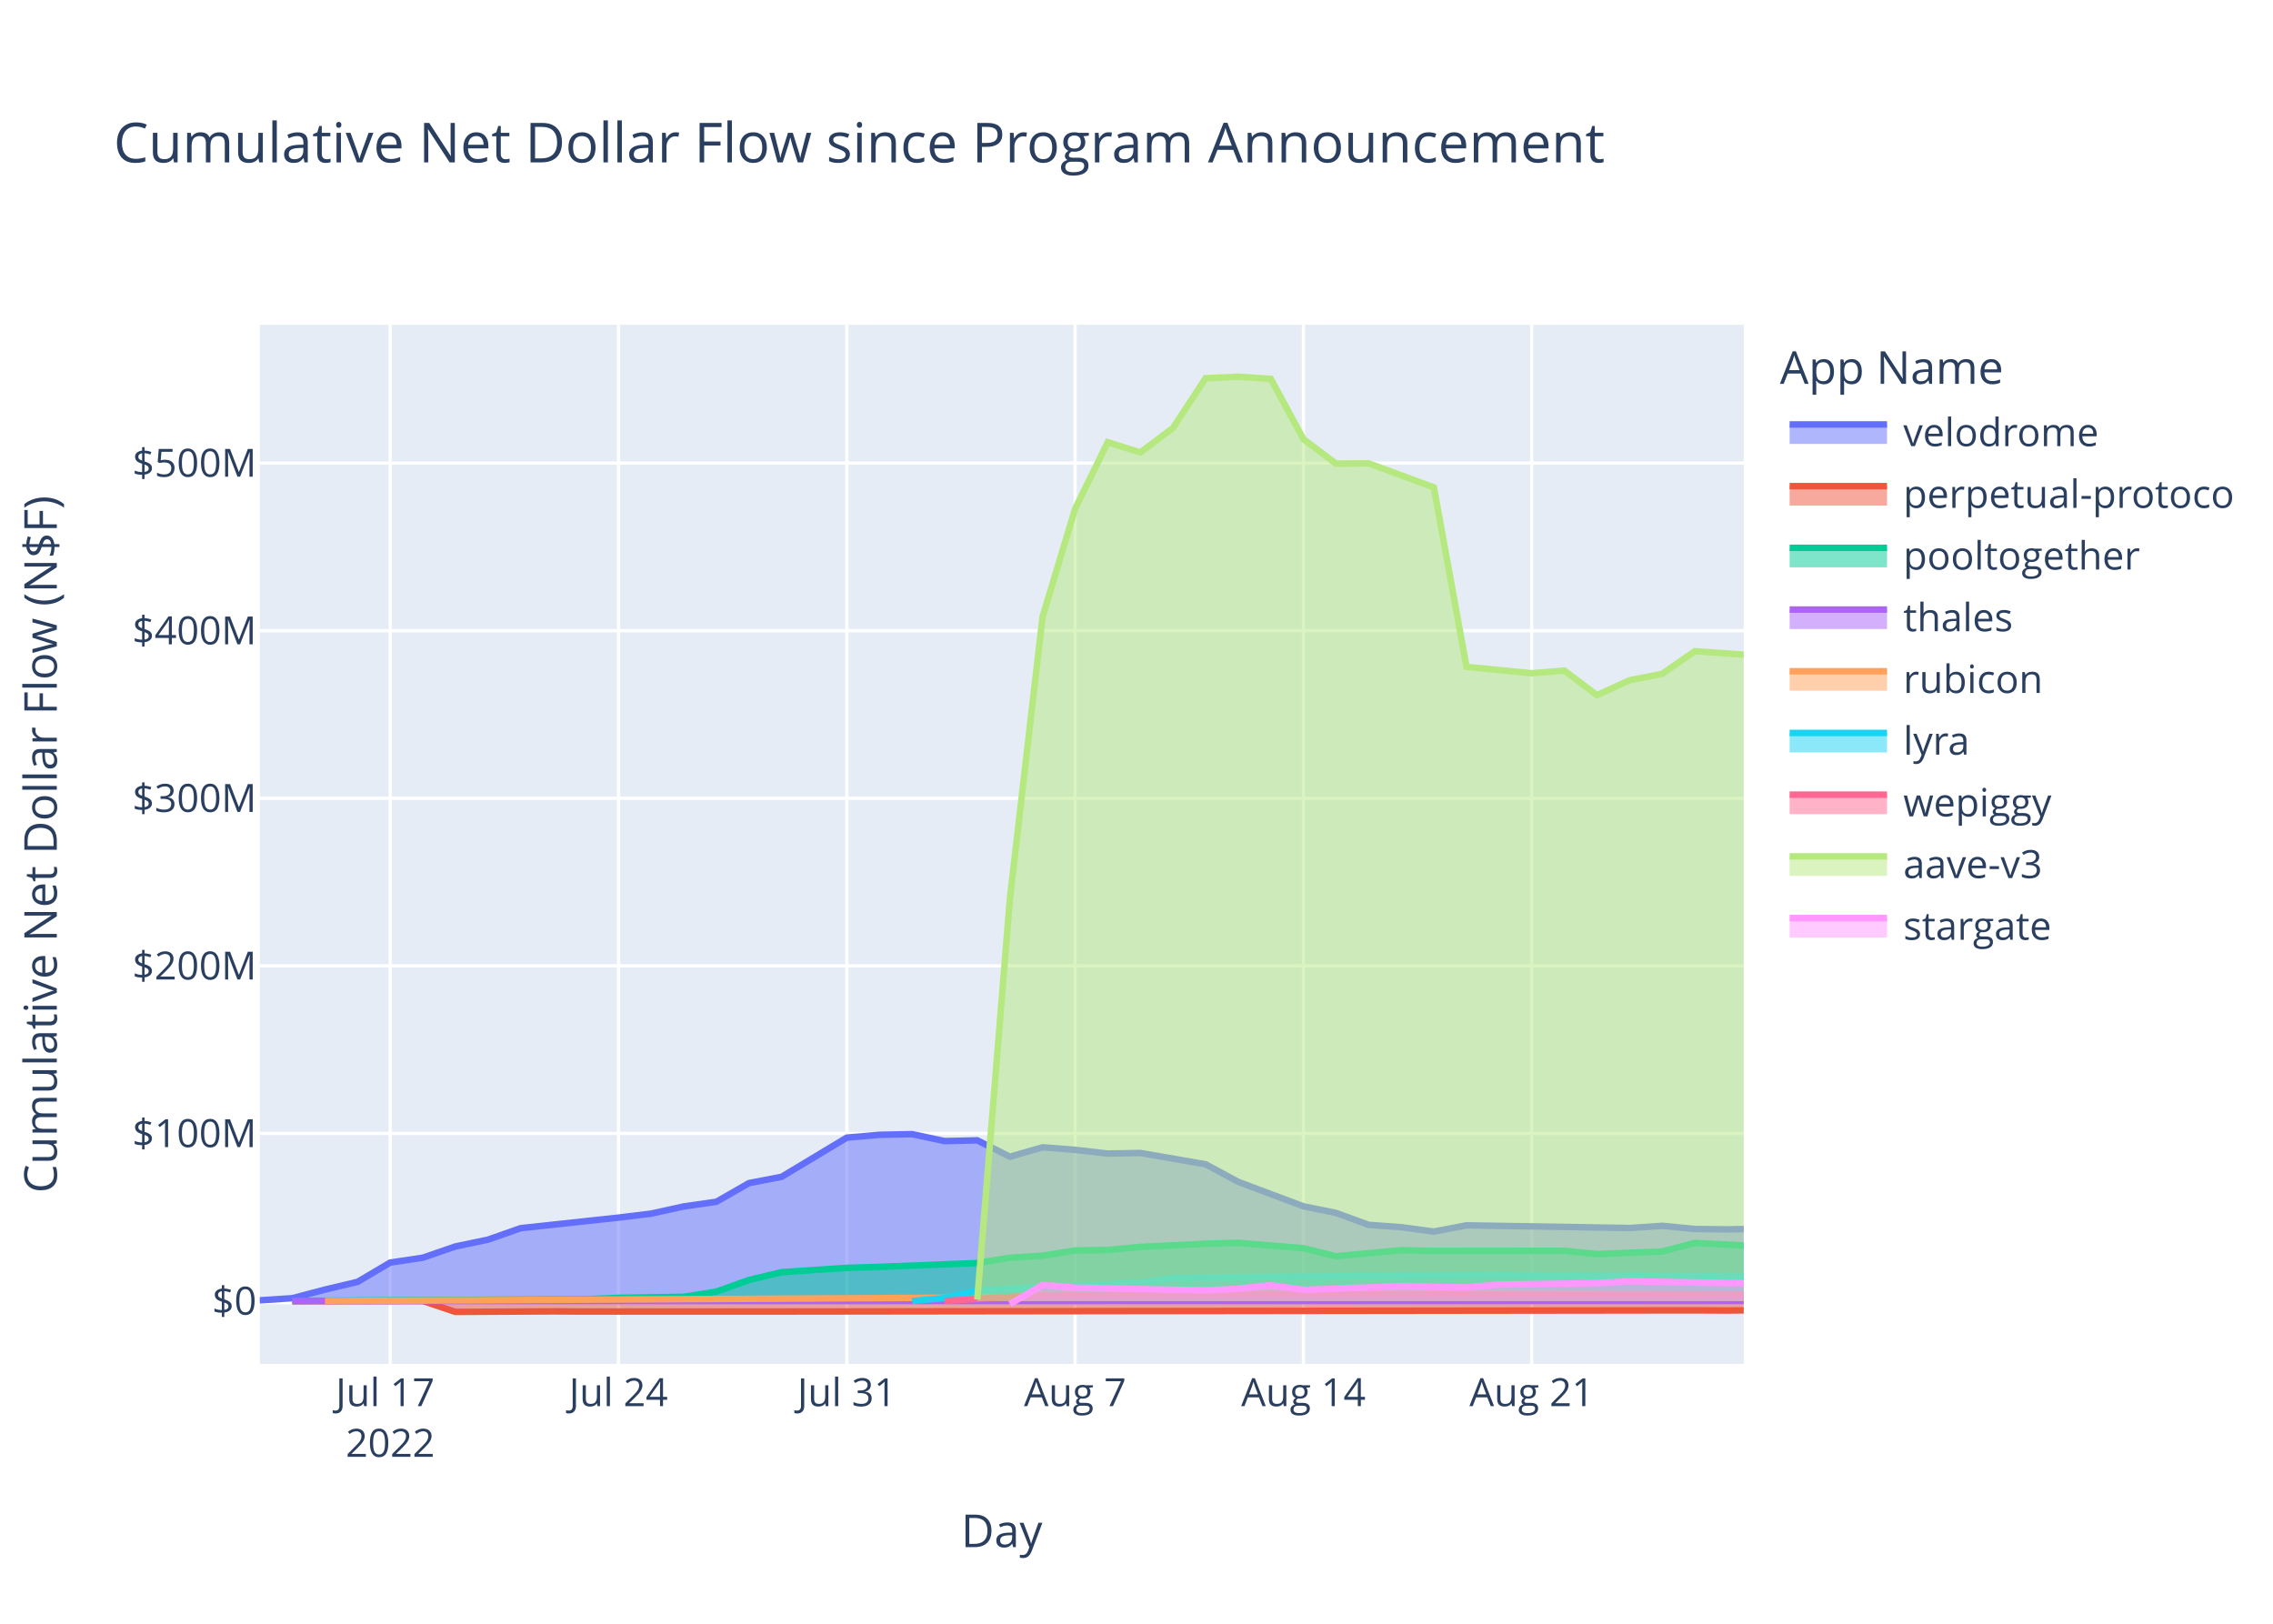
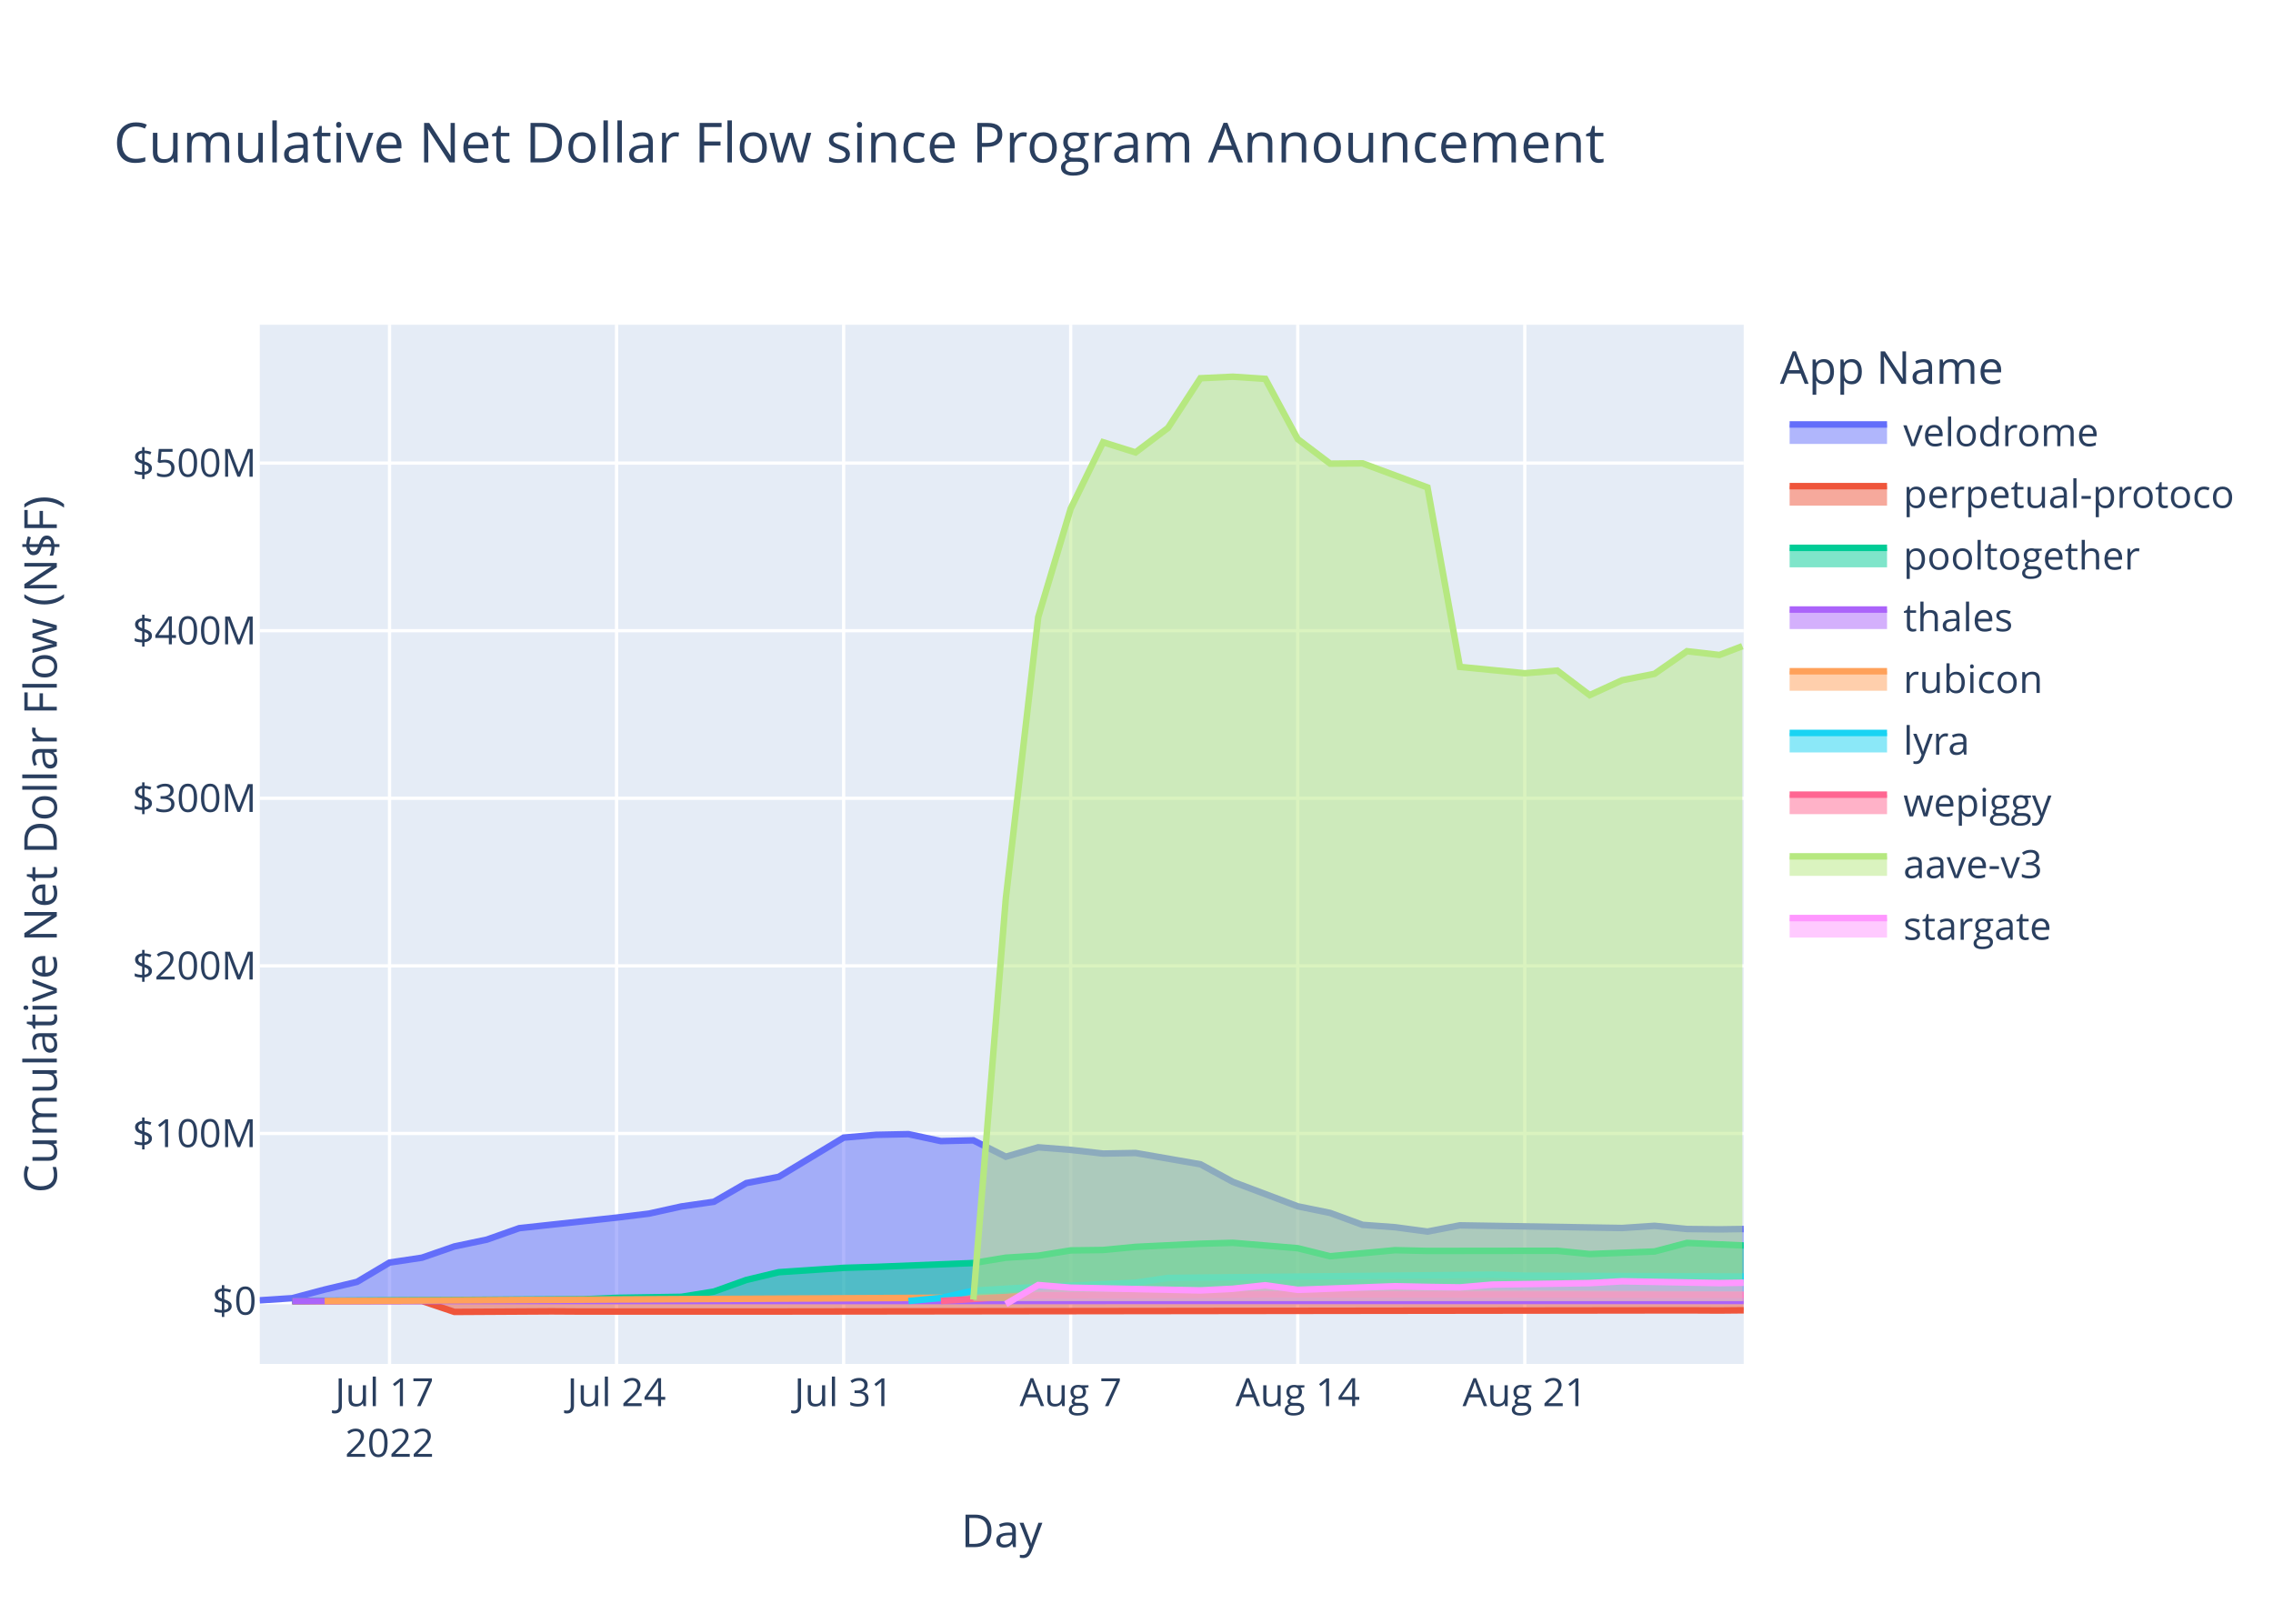
<svg xmlns="http://www.w3.org/2000/svg" class="main-svg" width="700" height="500" style="" viewBox="0 0 700 500">
  <rect x="0" y="0" width="700" height="500" style="fill: rgb(255, 255, 255); fill-opacity: 1;" />
-   <defs id="defs-303990">
+   <defs id="defs-6dd109">
    <g class="clips">
-       <clipPath id="clip303990xyplot" class="plotclip">
+       <clipPath id="clip6dd109xyplot" class="plotclip">
        <rect width="457" height="320" />
      </clipPath>
-       <clipPath class="axesclip" id="clip303990x">
+       <clipPath class="axesclip" id="clip6dd109x">
        <rect x="80" y="0" width="457" height="500" />
      </clipPath>
-       <clipPath class="axesclip" id="clip303990y">
+       <clipPath class="axesclip" id="clip6dd109y">
        <rect x="0" y="100" width="700" height="320" />
      </clipPath>
-       <clipPath class="axesclip" id="clip303990xy">
+       <clipPath class="axesclip" id="clip6dd109xy">
        <rect x="80" y="100" width="457" height="320" />
      </clipPath>
    </g>
    <g class="gradients" />
    <g class="patterns" />
  </defs>
  <g class="bglayer">
    <rect class="bg" x="80" y="100" width="457" height="320" style="fill: rgb(229, 236, 246); fill-opacity: 1; stroke-width: 0;" />
  </g>
  <g class="layer-below">
    <g class="imagelayer" />
    <g class="shapelayer" />
  </g>
  <g class="cartesianlayer">
    <g class="subplot xy">
      <g class="layer-subplot">
        <g class="shapelayer" />
        <g class="imagelayer" />
      </g>
      <g class="minor-gridlayer">
        <g class="x" />
        <g class="y" />
      </g>
      <g class="gridlayer">
        <g class="x">
-           <path class="xgrid crisp" transform="translate(120.18,0)" d="M0,100v320" style="stroke: rgb(255, 255, 255); stroke-opacity: 1; stroke-width: 1px;" />
-           <path class="xgrid crisp" transform="translate(190.48,0)" d="M0,100v320" style="stroke: rgb(255, 255, 255); stroke-opacity: 1; stroke-width: 1px;" />
-           <path class="xgrid crisp" transform="translate(260.79,0)" d="M0,100v320" style="stroke: rgb(255, 255, 255); stroke-opacity: 1; stroke-width: 1px;" />
-           <path class="xgrid crisp" transform="translate(331.1,0)" d="M0,100v320" style="stroke: rgb(255, 255, 255); stroke-opacity: 1; stroke-width: 1px;" />
-           <path class="xgrid crisp" transform="translate(401.41,0)" d="M0,100v320" style="stroke: rgb(255, 255, 255); stroke-opacity: 1; stroke-width: 1px;" />
-           <path class="xgrid crisp" transform="translate(471.71,0)" d="M0,100v320" style="stroke: rgb(255, 255, 255); stroke-opacity: 1; stroke-width: 1px;" />
+           <path class="xgrid crisp" transform="translate(119.96,0)" d="M0,100v320" style="stroke: rgb(255, 255, 255); stroke-opacity: 1; stroke-width: 1px;" />
+           <path class="xgrid crisp" transform="translate(189.88,0)" d="M0,100v320" style="stroke: rgb(255, 255, 255); stroke-opacity: 1; stroke-width: 1px;" />
+           <path class="xgrid crisp" transform="translate(259.81,0)" d="M0,100v320" style="stroke: rgb(255, 255, 255); stroke-opacity: 1; stroke-width: 1px;" />
+           <path class="xgrid crisp" transform="translate(329.73,0)" d="M0,100v320" style="stroke: rgb(255, 255, 255); stroke-opacity: 1; stroke-width: 1px;" />
+           <path class="xgrid crisp" transform="translate(399.66,0)" d="M0,100v320" style="stroke: rgb(255, 255, 255); stroke-opacity: 1; stroke-width: 1px;" />
+           <path class="xgrid crisp" transform="translate(469.58,0)" d="M0,100v320" style="stroke: rgb(255, 255, 255); stroke-opacity: 1; stroke-width: 1px;" />
        </g>
        <g class="y">
          <path class="ygrid crisp" transform="translate(0,349.03)" d="M80,0h457" style="stroke: rgb(255, 255, 255); stroke-opacity: 1; stroke-width: 1px;" />
          <path class="ygrid crisp" transform="translate(0,297.42)" d="M80,0h457" style="stroke: rgb(255, 255, 255); stroke-opacity: 1; stroke-width: 1px;" />
          <path class="ygrid crisp" transform="translate(0,245.81)" d="M80,0h457" style="stroke: rgb(255, 255, 255); stroke-opacity: 1; stroke-width: 1px;" />
          <path class="ygrid crisp" transform="translate(0,194.21)" d="M80,0h457" style="stroke: rgb(255, 255, 255); stroke-opacity: 1; stroke-width: 1px;" />
          <path class="ygrid crisp" transform="translate(0,142.6)" d="M80,0h457" style="stroke: rgb(255, 255, 255); stroke-opacity: 1; stroke-width: 1px;" />
        </g>
      </g>
      <g class="zerolinelayer">
        <path class="yzl zl crisp" transform="translate(0,400.63)" d="M80,0h457" style="stroke: rgb(255, 255, 255); stroke-opacity: 1; stroke-width: 2px;" />
      </g>
      <path class="xlines-below" />
      <path class="ylines-below" />
      <g class="overlines-below" />
      <g class="xaxislayer-below" />
      <g class="yaxislayer-below" />
      <g class="overaxes-below" />
-       <g class="plot" transform="translate(80,100)" clip-path="url(#clip303990xyplot)">
+       <g class="plot" transform="translate(80,100)" clip-path="url(#clip6dd109xyplot)">
        <g class="scatterlayer mlayer">
-           <g class="trace scatter trace17cc9e" style="stroke-miterlimit: 2;">
-             <g class="fills">
-               <g>
-                 <path class="js-fill" d="M457,300.63L0,300.63L0,300.41L10.04,299.75L20.09,297.1L30.13,294.72L40.18,288.78L50.22,287.28L60.26,283.82L70.31,281.72L80.35,278.19L110.48,274.94L120.53,273.71L130.57,271.5L140.62,270.06L150.66,264.31L160.7,262.38L180.79,250.31L190.84,249.44L200.88,249.24L210.92,251.38L220.97,251.15L231.01,256.19L241.06,253.29L251.1,254.08L261.14,255.22L271.19,255.04L291.28,258.52L301.32,263.93L321.41,271.46L331.45,273.5L341.5,277.17L351.54,277.9L361.58,279.24L371.63,277.32L421.85,278.14L431.89,277.47L441.93,278.45L451.98,278.56L457,278.47" style="fill: rgb(99, 110, 250); fill-opacity: 0.5; stroke-width: 0;" />
-               </g>
-             </g>
-             <g class="errorbars" />
-             <g class="lines">
-               <path class="js-line" d="M0,300.41L10.04,299.75L20.09,297.1L30.13,294.72L40.18,288.78L50.22,287.28L60.26,283.82L70.31,281.72L80.35,278.19L110.48,274.94L120.53,273.71L130.57,271.5L140.62,270.06L150.66,264.31L160.7,262.38L180.79,250.31L190.84,249.44L200.88,249.24L210.92,251.38L220.97,251.15L231.01,256.19L241.06,253.29L251.1,254.08L261.14,255.22L271.19,255.04L291.28,258.52L301.32,263.93L321.41,271.46L331.45,273.5L341.5,277.17L351.54,277.9L361.58,279.24L371.63,277.32L421.85,278.14L431.89,277.47L441.93,278.45L451.98,278.56L457,278.47" style="vector-effect: non-scaling-stroke; fill: none; stroke: rgb(99, 110, 250); stroke-opacity: 1; stroke-width: 2px; opacity: 1;" />
-             </g>
-             <g class="points" />
-             <g class="text" />
-           </g>
-           <g class="trace scatter trace072fb7" style="stroke-miterlimit: 2;">
-             <g class="fills">
-               <g>
-                 <path class="js-fill" d="M457,300.63L10.04,300.63L10.04,300.69L50.22,300.61L60.26,303.98L90.4,303.81L100.44,303.87L140.62,303.87L150.66,303.87L441.93,303.5L451.98,303.55L457,303.5" style="fill: rgb(239, 85, 59); fill-opacity: 0.5; stroke-width: 0;" />
-               </g>
-             </g>
-             <g class="errorbars" />
-             <g class="lines">
-               <path class="js-line" d="M10.04,300.69L50.22,300.61L60.26,303.98L90.4,303.81L100.44,303.87L140.62,303.87L150.66,303.87L441.93,303.5L451.98,303.55L457,303.5" style="vector-effect: non-scaling-stroke; fill: none; stroke: rgb(239, 85, 59); stroke-opacity: 1; stroke-width: 2px; opacity: 1;" />
-             </g>
-             <g class="points" />
-             <g class="text" />
-           </g>
-           <g class="trace scatter trace437b32" style="stroke-miterlimit: 2;">
-             <g class="fills">
-               <g>
-                 <path class="js-fill" d="M457,300.63L10.04,300.63L10.04,300.59L100.44,300.07L110.48,299.65L130.57,299.33L140.62,297.72L150.66,294.14L160.7,291.75L180.79,290.41L190.84,290.11L220.97,288.93L231.01,287.28L241.06,286.67L251.1,285.04L261.14,284.91L271.19,283.95L291.28,282.98L301.32,282.7L321.41,284.36L331.45,286.84L351.54,284.97L361.58,285.2L401.76,285.15L411.8,286.16L431.89,285.37L441.93,282.73L457,283.51" style="fill: rgb(0, 204, 150); fill-opacity: 0.5; stroke-width: 0;" />
-               </g>
-             </g>
-             <g class="errorbars" />
-             <g class="lines">
-               <path class="js-line" d="M10.04,300.59L100.44,300.07L110.48,299.65L130.57,299.33L140.62,297.72L150.66,294.14L160.7,291.75L180.79,290.41L190.84,290.11L220.97,288.93L231.01,287.28L241.06,286.67L251.1,285.04L261.14,284.91L271.19,283.95L291.28,282.98L301.32,282.7L321.41,284.36L331.45,286.84L351.54,284.97L361.58,285.2L401.76,285.15L411.8,286.16L431.89,285.37L441.93,282.73L457,283.51" style="vector-effect: non-scaling-stroke; fill: none; stroke: rgb(0, 204, 150); stroke-opacity: 1; stroke-width: 2px; opacity: 1;" />
-             </g>
-             <g class="points" />
-             <g class="text" />
-           </g>
-           <g class="trace scatter tracebe4469" style="stroke-miterlimit: 2;">
-             <g class="fills">
-               <g>
-                 <path class="js-fill" d="M457,300.63L10.04,300.63L10.04,300.64L457,300.61" style="fill: rgb(171, 99, 250); fill-opacity: 0.5; stroke-width: 0;" />
-               </g>
-             </g>
-             <g class="errorbars" />
-             <g class="lines">
-               <path class="js-line" d="M10.04,300.64L457,300.61" style="vector-effect: non-scaling-stroke; fill: none; stroke: rgb(171, 99, 250); stroke-opacity: 1; stroke-width: 2px; opacity: 1;" />
-             </g>
-             <g class="points" />
-             <g class="text" />
-           </g>
-           <g class="trace scatter trace824974" style="stroke-miterlimit: 2;">
-             <g class="fills">
-               <g>
-                 <path class="js-fill" d="M457,300.63L20.09,300.63L20.09,300.63L231.01,299.51L241.06,298.15L291.28,297.62L301.32,297.63L457,298.69" style="fill: rgb(255, 161, 90); fill-opacity: 0.5; stroke-width: 0;" />
-               </g>
-             </g>
-             <g class="errorbars" />
-             <g class="lines">
-               <path class="js-line" d="M20.09,300.63L231.01,299.51L241.06,298.15L291.28,297.62L301.32,297.63L457,298.69" style="vector-effect: non-scaling-stroke; fill: none; stroke: rgb(255, 161, 90); stroke-opacity: 1; stroke-width: 2px; opacity: 1;" />
-             </g>
-             <g class="points" />
-             <g class="text" />
-           </g>
-           <g class="trace scatter traceed2422" style="stroke-miterlimit: 2;">
-             <g class="fills">
-               <g>
-                 <path class="js-fill" d="M457,300.63L200.88,300.63L200.88,300.62L210.92,299.68L220.97,297.43L241.06,296.25L251.1,295.89L271.19,294.98L281.23,293.51L381.67,292.5L391.71,292.82L457,293.07" style="fill: rgb(25, 211, 243); fill-opacity: 0.5; stroke-width: 0;" />
-               </g>
-             </g>
-             <g class="errorbars" />
-             <g class="lines">
-               <path class="js-line" d="M200.88,300.62L210.92,299.68L220.97,297.43L241.06,296.25L251.1,295.89L271.19,294.98L281.23,293.51L381.67,292.5L391.71,292.82L457,293.07" style="vector-effect: non-scaling-stroke; fill: none; stroke: rgb(25, 211, 243); stroke-opacity: 1; stroke-width: 2px; opacity: 1;" />
-             </g>
-             <g class="points" />
-             <g class="text" />
-           </g>
-           <g class="trace scatter trace94d063" style="stroke-miterlimit: 2;">
-             <g class="fills">
-               <g>
-                 <path class="js-fill" d="M457,300.63L210.92,300.63L210.92,300.59L231.01,299.39L241.06,298.89L301.32,298.66L311.36,298.57L457,298.7" style="fill: rgb(255, 102, 146); fill-opacity: 0.5; stroke-width: 0;" />
-               </g>
-             </g>
-             <g class="errorbars" />
-             <g class="lines">
-               <path class="js-line" d="M210.92,300.59L231.01,299.39L241.06,298.89L301.32,298.66L311.36,298.57L457,298.7" style="vector-effect: non-scaling-stroke; fill: none; stroke: rgb(255, 102, 146); stroke-opacity: 1; stroke-width: 2px; opacity: 1;" />
-             </g>
-             <g class="points" />
-             <g class="text" />
-           </g>
-           <g class="trace scatter traceaba410" style="stroke-miterlimit: 2;">
-             <g class="fills">
-               <g>
-                 <path class="js-fill" d="M457,300.63L220.97,300.63L220.97,300.17L231.01,176.73L241.06,90L251.1,56.63L261.14,36.18L271.19,39.31L281.23,31.77L291.28,16.47L301.32,16L311.36,16.66L321.41,35.21L331.45,42.77L341.5,42.68L361.58,50.09L371.63,105.35L391.71,107.31L401.76,106.49L411.8,114.05L421.85,109.47L431.89,107.49L441.93,100.53L457,101.59" style="fill: rgb(182, 232, 128); fill-opacity: 0.5; stroke-width: 0;" />
-               </g>
-             </g>
-             <g class="errorbars" />
-             <g class="lines">
-               <path class="js-line" d="M220.97,300.17L231.01,176.73L241.06,90L251.1,56.63L261.14,36.18L271.19,39.31L281.23,31.77L291.28,16.47L301.32,16L311.36,16.66L321.41,35.21L331.45,42.77L341.5,42.68L361.58,50.09L371.63,105.35L391.71,107.31L401.76,106.49L411.8,114.05L421.85,109.47L431.89,107.49L441.93,100.53L457,101.59" style="vector-effect: non-scaling-stroke; fill: none; stroke: rgb(182, 232, 128); stroke-opacity: 1; stroke-width: 2px; opacity: 1;" />
-             </g>
-             <g class="points" />
-             <g class="text" />
-           </g>
-           <g class="trace scatter trace65417b" style="stroke-miterlimit: 2;">
-             <g class="fills">
-               <g>
-                 <path class="js-fill" d="M457,300.63L231.01,300.63L231.01,301.57L241.06,295.7L251.1,296.52L291.28,297.36L301.32,296.85L311.36,295.77L321.41,297.18L351.54,296.07L361.58,296.28L371.63,296.43L381.67,295.57L411.8,295.11L421.85,294.55L451.98,295.11L457,295.08" style="fill: rgb(255, 151, 255); fill-opacity: 0.5; stroke-width: 0;" />
-               </g>
-             </g>
-             <g class="errorbars" />
-             <g class="lines">
-               <path class="js-line" d="M231.01,301.57L241.06,295.7L251.1,296.52L291.28,297.36L301.32,296.85L311.36,295.77L321.41,297.18L351.54,296.07L361.58,296.28L371.63,296.43L381.67,295.57L411.8,295.11L421.85,294.55L451.98,295.11L457,295.08" style="vector-effect: non-scaling-stroke; fill: none; stroke: rgb(255, 151, 255); stroke-opacity: 1; stroke-width: 2px; opacity: 1;" />
+           <g class="trace scatter trace21df0d" style="stroke-miterlimit: 2;">
+             <g class="fills">
+               <g>
+                 <path class="js-fill" d="M457,300.63L0,300.63L0,300.41L9.99,299.75L19.98,297.1L29.97,294.72L39.96,288.78L49.95,287.28L59.94,283.82L69.92,281.72L79.91,278.19L109.88,274.94L119.87,273.71L129.86,271.5L139.85,270.06L149.84,264.31L159.83,262.38L179.81,250.31L189.8,249.44L199.78,249.24L209.77,251.38L219.76,251.15L229.75,256.19L239.74,253.29L249.73,254.08L259.72,255.22L269.71,255.04L289.69,258.52L299.68,263.93L319.66,271.46L329.64,273.5L339.63,277.17L349.62,277.9L359.61,279.24L369.6,277.32L419.55,278.14L429.54,277.47L439.53,278.45L449.52,278.56L457,278.45" style="fill: rgb(99, 110, 250); fill-opacity: 0.5; stroke-width: 0;" />
+               </g>
+             </g>
+             <g class="errorbars" />
+             <g class="lines">
+               <path class="js-line" d="M0,300.41L9.99,299.75L19.98,297.1L29.97,294.72L39.96,288.78L49.95,287.28L59.94,283.82L69.92,281.72L79.91,278.19L109.88,274.94L119.87,273.71L129.86,271.5L139.85,270.06L149.84,264.31L159.83,262.38L179.81,250.31L189.8,249.44L199.78,249.24L209.77,251.38L219.76,251.15L229.75,256.19L239.74,253.29L249.73,254.08L259.72,255.22L269.71,255.04L289.69,258.52L299.68,263.93L319.66,271.46L329.64,273.5L339.63,277.17L349.62,277.9L359.61,279.24L369.6,277.32L419.55,278.14L429.54,277.47L439.53,278.45L449.52,278.56L457,278.45" style="vector-effect: non-scaling-stroke; fill: none; stroke: rgb(99, 110, 250); stroke-opacity: 1; stroke-width: 2px; opacity: 1;" />
+             </g>
+             <g class="points" />
+             <g class="text" />
+           </g>
+           <g class="trace scatter trace1ce606" style="stroke-miterlimit: 2;">
+             <g class="fills">
+               <g>
+                 <path class="js-fill" d="M457,300.63L9.99,300.63L9.99,300.69L49.95,300.61L59.94,303.98L89.9,303.81L99.89,303.87L139.85,303.87L149.84,303.87L439.53,303.5L449.52,303.55L457,303.48" style="fill: rgb(239, 85, 59); fill-opacity: 0.5; stroke-width: 0;" />
+               </g>
+             </g>
+             <g class="errorbars" />
+             <g class="lines">
+               <path class="js-line" d="M9.99,300.69L49.95,300.61L59.94,303.98L89.9,303.81L99.89,303.87L139.85,303.87L149.84,303.87L439.53,303.5L449.52,303.55L457,303.48" style="vector-effect: non-scaling-stroke; fill: none; stroke: rgb(239, 85, 59); stroke-opacity: 1; stroke-width: 2px; opacity: 1;" />
+             </g>
+             <g class="points" />
+             <g class="text" />
+           </g>
+           <g class="trace scatter tracefb7a0c" style="stroke-miterlimit: 2;">
+             <g class="fills">
+               <g>
+                 <path class="js-fill" d="M457,300.63L9.99,300.63L9.99,300.59L99.89,300.07L109.88,299.65L129.86,299.33L139.85,297.72L149.84,294.14L159.83,291.75L179.81,290.41L189.8,290.11L219.76,288.93L229.75,287.28L239.74,286.67L249.73,285.04L259.72,284.91L269.71,283.95L289.69,282.98L299.68,282.7L319.66,284.36L329.64,286.84L349.62,284.97L359.61,285.2L399.57,285.15L409.56,286.16L429.54,285.37L439.53,282.73L457,283.52" style="fill: rgb(0, 204, 150); fill-opacity: 0.5; stroke-width: 0;" />
+               </g>
+             </g>
+             <g class="errorbars" />
+             <g class="lines">
+               <path class="js-line" d="M9.99,300.59L99.89,300.07L109.88,299.65L129.86,299.33L139.85,297.72L149.84,294.14L159.83,291.75L179.81,290.41L189.8,290.11L219.76,288.93L229.75,287.28L239.74,286.67L249.73,285.04L259.72,284.91L269.71,283.95L289.69,282.98L299.68,282.7L319.66,284.36L329.64,286.84L349.62,284.97L359.61,285.2L399.57,285.15L409.56,286.16L429.54,285.37L439.53,282.73L457,283.52" style="vector-effect: non-scaling-stroke; fill: none; stroke: rgb(0, 204, 150); stroke-opacity: 1; stroke-width: 2px; opacity: 1;" />
+             </g>
+             <g class="points" />
+             <g class="text" />
+           </g>
+           <g class="trace scatter trace2749f7" style="stroke-miterlimit: 2;">
+             <g class="fills">
+               <g>
+                 <path class="js-fill" d="M457,300.63L9.99,300.63L9.99,300.64L457,300.61" style="fill: rgb(171, 99, 250); fill-opacity: 0.5; stroke-width: 0;" />
+               </g>
+             </g>
+             <g class="errorbars" />
+             <g class="lines">
+               <path class="js-line" d="M9.99,300.64L457,300.61" style="vector-effect: non-scaling-stroke; fill: none; stroke: rgb(171, 99, 250); stroke-opacity: 1; stroke-width: 2px; opacity: 1;" />
+             </g>
+             <g class="points" />
+             <g class="text" />
+           </g>
+           <g class="trace scatter tracec21883" style="stroke-miterlimit: 2;">
+             <g class="fills">
+               <g>
+                 <path class="js-fill" d="M457,300.63L19.98,300.63L19.98,300.63L229.75,299.51L239.74,298.15L289.69,297.62L299.68,297.63L457,298.69" style="fill: rgb(255, 161, 90); fill-opacity: 0.5; stroke-width: 0;" />
+               </g>
+             </g>
+             <g class="errorbars" />
+             <g class="lines">
+               <path class="js-line" d="M19.98,300.63L229.75,299.51L239.74,298.15L289.69,297.62L299.68,297.63L457,298.69" style="vector-effect: non-scaling-stroke; fill: none; stroke: rgb(255, 161, 90); stroke-opacity: 1; stroke-width: 2px; opacity: 1;" />
+             </g>
+             <g class="points" />
+             <g class="text" />
+           </g>
+           <g class="trace scatter tracee7639b" style="stroke-miterlimit: 2;">
+             <g class="fills">
+               <g>
+                 <path class="js-fill" d="M457,300.63L199.78,300.63L199.78,300.62L209.77,299.68L219.76,297.43L239.74,296.25L249.73,295.89L269.71,294.98L279.7,293.51L379.59,292.5L389.58,292.82L457,293.08" style="fill: rgb(25, 211, 243); fill-opacity: 0.5; stroke-width: 0;" />
+               </g>
+             </g>
+             <g class="errorbars" />
+             <g class="lines">
+               <path class="js-line" d="M199.78,300.62L209.77,299.68L219.76,297.43L239.74,296.25L249.73,295.89L269.71,294.98L279.7,293.51L379.59,292.5L389.58,292.82L457,293.08" style="vector-effect: non-scaling-stroke; fill: none; stroke: rgb(25, 211, 243); stroke-opacity: 1; stroke-width: 2px; opacity: 1;" />
+             </g>
+             <g class="points" />
+             <g class="text" />
+           </g>
+           <g class="trace scatter traced4af0d" style="stroke-miterlimit: 2;">
+             <g class="fills">
+               <g>
+                 <path class="js-fill" d="M457,300.63L209.77,300.63L209.77,300.59L229.75,299.39L239.74,298.89L299.68,298.66L309.67,298.57L457,298.71" style="fill: rgb(255, 102, 146); fill-opacity: 0.5; stroke-width: 0;" />
+               </g>
+             </g>
+             <g class="errorbars" />
+             <g class="lines">
+               <path class="js-line" d="M209.77,300.59L229.75,299.39L239.74,298.89L299.68,298.66L309.67,298.57L457,298.71" style="vector-effect: non-scaling-stroke; fill: none; stroke: rgb(255, 102, 146); stroke-opacity: 1; stroke-width: 2px; opacity: 1;" />
+             </g>
+             <g class="points" />
+             <g class="text" />
+           </g>
+           <g class="trace scatter tracee53259" style="stroke-miterlimit: 2;">
+             <g class="fills">
+               <g>
+                 <path class="js-fill" d="M456.58,300.63L219.76,300.63L219.76,300.17L229.75,176.73L239.74,90L249.73,56.63L259.72,36.18L269.71,39.31L279.7,31.77L289.69,16.47L299.68,16L309.67,16.66L319.66,35.21L329.64,42.77L339.63,42.68L359.61,50.09L369.6,105.35L389.58,107.31L399.57,106.49L409.56,114.05L419.55,109.47L429.54,107.49L439.53,100.53L449.52,101.68L456.58,98.98" style="fill: rgb(182, 232, 128); fill-opacity: 0.5; stroke-width: 0;" />
+               </g>
+             </g>
+             <g class="errorbars" />
+             <g class="lines">
+               <path class="js-line" d="M219.76,300.17L229.75,176.73L239.74,90L249.73,56.63L259.72,36.18L269.71,39.31L279.7,31.77L289.69,16.47L299.68,16L309.67,16.66L319.66,35.21L329.64,42.77L339.63,42.68L359.61,50.09L369.6,105.35L389.58,107.31L399.57,106.49L409.56,114.05L419.55,109.47L429.54,107.49L439.53,100.53L449.52,101.68L456.58,98.98" style="vector-effect: non-scaling-stroke; fill: none; stroke: rgb(182, 232, 128); stroke-opacity: 1; stroke-width: 2px; opacity: 1;" />
+             </g>
+             <g class="points" />
+             <g class="text" />
+           </g>
+           <g class="trace scatter tracead4591" style="stroke-miterlimit: 2;">
+             <g class="fills">
+               <g>
+                 <path class="js-fill" d="M457,300.63L229.75,300.63L229.75,301.57L239.74,295.7L249.73,296.52L289.69,297.36L299.68,296.85L309.67,295.77L319.66,297.18L349.62,296.07L359.61,296.28L369.6,296.43L379.59,295.57L409.56,295.11L419.55,294.55L449.52,295.11L457,294.99" style="fill: rgb(255, 151, 255); fill-opacity: 0.5; stroke-width: 0;" />
+               </g>
+             </g>
+             <g class="errorbars" />
+             <g class="lines">
+               <path class="js-line" d="M229.75,301.57L239.74,295.7L249.73,296.52L289.69,297.36L299.68,296.85L309.67,295.77L319.66,297.18L349.62,296.07L359.61,296.28L369.6,296.43L379.59,295.57L409.56,295.11L419.55,294.55L449.52,295.11L457,294.99" style="vector-effect: non-scaling-stroke; fill: none; stroke: rgb(255, 151, 255); stroke-opacity: 1; stroke-width: 2px; opacity: 1;" />
            </g>
            <g class="points" />
            <g class="text" />
          </g>
        </g>
      </g>
      <g class="overplot" />
      <path class="xlines-above crisp" d="M0,0" style="fill: none;" />
      <path class="ylines-above crisp" d="M0,0" style="fill: none;" />
      <g class="overlines-above" />
      <g class="xaxislayer-above">
        <g class="xtick">
-           <text text-anchor="middle" x="0" y="433" transform="translate(120.18,0)" style="font-family: 'Open Sans', verdana, arial, sans-serif; font-size: 12px; fill: rgb(42, 63, 95); fill-opacity: 1; white-space: pre; opacity: 1;">
+           <text text-anchor="middle" x="0" y="433" transform="translate(119.96,0)" style="font-family: 'Open Sans', verdana, arial, sans-serif; font-size: 12px; fill: rgb(42, 63, 95); fill-opacity: 1; white-space: pre; opacity: 1;">
            <tspan class="line" dy="0em" x="0" y="433">Jul 17</tspan>
            <tspan class="line" dy="1.3em" x="0" y="433">2022</tspan>
          </text>
        </g>
        <g class="xtick">
-           <text text-anchor="middle" x="0" y="433" style="font-family: 'Open Sans', verdana, arial, sans-serif; font-size: 12px; fill: rgb(42, 63, 95); fill-opacity: 1; white-space: pre; opacity: 1;" transform="translate(190.48,0)">Jul 24</text>
-         </g>
-         <g class="xtick">
-           <text text-anchor="middle" x="0" y="433" style="font-family: 'Open Sans', verdana, arial, sans-serif; font-size: 12px; fill: rgb(42, 63, 95); fill-opacity: 1; white-space: pre; opacity: 1;" transform="translate(260.79,0)">Jul 31</text>
-         </g>
-         <g class="xtick">
-           <text text-anchor="middle" x="0" y="433" style="font-family: 'Open Sans', verdana, arial, sans-serif; font-size: 12px; fill: rgb(42, 63, 95); fill-opacity: 1; white-space: pre; opacity: 1;" transform="translate(331.1,0)">Aug 7</text>
-         </g>
-         <g class="xtick">
-           <text text-anchor="middle" x="0" y="433" style="font-family: 'Open Sans', verdana, arial, sans-serif; font-size: 12px; fill: rgb(42, 63, 95); fill-opacity: 1; white-space: pre; opacity: 1;" transform="translate(401.41,0)">Aug 14</text>
-         </g>
-         <g class="xtick">
-           <text text-anchor="middle" x="0" y="433" style="font-family: 'Open Sans', verdana, arial, sans-serif; font-size: 12px; fill: rgb(42, 63, 95); fill-opacity: 1; white-space: pre; opacity: 1;" transform="translate(471.71,0)">Aug 21</text>
+           <text text-anchor="middle" x="0" y="433" style="font-family: 'Open Sans', verdana, arial, sans-serif; font-size: 12px; fill: rgb(42, 63, 95); fill-opacity: 1; white-space: pre; opacity: 1;" transform="translate(189.88,0)">Jul 24</text>
+         </g>
+         <g class="xtick">
+           <text text-anchor="middle" x="0" y="433" style="font-family: 'Open Sans', verdana, arial, sans-serif; font-size: 12px; fill: rgb(42, 63, 95); fill-opacity: 1; white-space: pre; opacity: 1;" transform="translate(259.81,0)">Jul 31</text>
+         </g>
+         <g class="xtick">
+           <text text-anchor="middle" x="0" y="433" style="font-family: 'Open Sans', verdana, arial, sans-serif; font-size: 12px; fill: rgb(42, 63, 95); fill-opacity: 1; white-space: pre; opacity: 1;" transform="translate(329.73,0)">Aug 7</text>
+         </g>
+         <g class="xtick">
+           <text text-anchor="middle" x="0" y="433" style="font-family: 'Open Sans', verdana, arial, sans-serif; font-size: 12px; fill: rgb(42, 63, 95); fill-opacity: 1; white-space: pre; opacity: 1;" transform="translate(399.66,0)">Aug 14</text>
+         </g>
+         <g class="xtick">
+           <text text-anchor="middle" x="0" y="433" style="font-family: 'Open Sans', verdana, arial, sans-serif; font-size: 12px; fill: rgb(42, 63, 95); fill-opacity: 1; white-space: pre; opacity: 1;" transform="translate(469.58,0)">Aug 21</text>
        </g>
      </g>
      <g class="yaxislayer-above">
        <g class="ytick">
          <text text-anchor="end" x="79" y="4.2" transform="translate(0,400.63)" style="font-family: 'Open Sans', verdana, arial, sans-serif; font-size: 12px; fill: rgb(42, 63, 95); fill-opacity: 1; white-space: pre; opacity: 1;">$0</text>
        </g>
        <g class="ytick">
          <text text-anchor="end" x="79" y="4.2" style="font-family: 'Open Sans', verdana, arial, sans-serif; font-size: 12px; fill: rgb(42, 63, 95); fill-opacity: 1; white-space: pre; opacity: 1;" transform="translate(0,349.03)">$100M</text>
        </g>
        <g class="ytick">
          <text text-anchor="end" x="79" y="4.2" style="font-family: 'Open Sans', verdana, arial, sans-serif; font-size: 12px; fill: rgb(42, 63, 95); fill-opacity: 1; white-space: pre; opacity: 1;" transform="translate(0,297.42)">$200M</text>
        </g>
        <g class="ytick">
          <text text-anchor="end" x="79" y="4.2" style="font-family: 'Open Sans', verdana, arial, sans-serif; font-size: 12px; fill: rgb(42, 63, 95); fill-opacity: 1; white-space: pre; opacity: 1;" transform="translate(0,245.81)">$300M</text>
        </g>
        <g class="ytick">
          <text text-anchor="end" x="79" y="4.2" style="font-family: 'Open Sans', verdana, arial, sans-serif; font-size: 12px; fill: rgb(42, 63, 95); fill-opacity: 1; white-space: pre; opacity: 1;" transform="translate(0,194.21)">$400M</text>
        </g>
        <g class="ytick">
          <text text-anchor="end" x="79" y="4.2" style="font-family: 'Open Sans', verdana, arial, sans-serif; font-size: 12px; fill: rgb(42, 63, 95); fill-opacity: 1; white-space: pre; opacity: 1;" transform="translate(0,142.6)">$500M</text>
        </g>
      </g>
      <g class="overaxes-above" />
    </g>
  </g>
  <g class="polarlayer" />
  <g class="smithlayer" />
  <g class="ternarylayer" />
  <g class="geolayer" />
  <g class="funnelarealayer" />
  <g class="pielayer" />
  <g class="iciclelayer" />
  <g class="treemaplayer" />
  <g class="sunburstlayer" />
  <g class="glimages" />
-   <defs id="topdefs-303990">
+   <defs id="topdefs-6dd109">
    <g class="clips" />
-     <clipPath id="legend303990">
+     <clipPath id="legend6dd109">
      <rect width="142" height="200" x="0" y="0" />
    </clipPath>
  </defs>
  <g class="layer-above">
    <g class="imagelayer" />
    <g class="shapelayer" />
  </g>
  <g class="infolayer">
    <g class="legend" pointer-events="all" transform="translate(546.14,100)">
      <rect class="bg" shape-rendering="crispEdges" width="142" height="200" x="0" y="0" style="stroke: rgb(68, 68, 68); stroke-opacity: 1; fill: rgb(255, 255, 255); fill-opacity: 1; stroke-width: 0px;" />
-       <g class="scrollbox" transform="" clip-path="url(#legend303990)">
+       <g class="scrollbox" transform="" clip-path="url(#legend6dd109)">
        <text class="legendtitletext" text-anchor="start" x="2" y="18.2" style="font-family: 'Open Sans', verdana, arial, sans-serif; font-size: 14px; fill: rgb(42, 63, 95); fill-opacity: 1; white-space: pre;">App Name</text>
        <g class="groups">
          <g class="traces" transform="translate(0,32.7)" style="opacity: 1;">
            <text class="legendtext" text-anchor="start" x="40" y="4.68" style="font-family: 'Open Sans', verdana, arial, sans-serif; font-size: 12px; fill: rgb(42, 63, 95); fill-opacity: 1; white-space: pre;">velodrome</text>
            <g class="layers">
              <g class="legendfill">
                <path class="js-fill" d="M5,-2h30v6h-30z" style="stroke-width: 0; fill: rgb(99, 110, 250); fill-opacity: 0.5;" />
              </g>
              <g class="legendlines">
                <path class="js-line" d="M5,-2h30" style="fill: none; stroke: rgb(99, 110, 250); stroke-opacity: 1; stroke-width: 2px;" />
              </g>
              <g class="legendsymbols">
                <g class="legendpoints" />
              </g>
            </g>
            <rect class="legendtoggle" x="0" y="-9.5" width="136.734" height="19" style="fill: rgb(0, 0, 0); fill-opacity: 0;" />
          </g>
          <g class="traces" transform="translate(0,51.7)" style="opacity: 1;">
            <text class="legendtext" text-anchor="start" x="40" y="4.68" style="font-family: 'Open Sans', verdana, arial, sans-serif; font-size: 12px; fill: rgb(42, 63, 95); fill-opacity: 1; white-space: pre;">perpetual-protocol</text>
            <g class="layers">
              <g class="legendfill">
                <path class="js-fill" d="M5,-2h30v6h-30z" style="stroke-width: 0; fill: rgb(239, 85, 59); fill-opacity: 0.5;" />
              </g>
              <g class="legendlines">
                <path class="js-line" d="M5,-2h30" style="fill: none; stroke: rgb(239, 85, 59); stroke-opacity: 1; stroke-width: 2px;" />
              </g>
              <g class="legendsymbols">
                <g class="legendpoints" />
              </g>
            </g>
            <rect class="legendtoggle" x="0" y="-9.5" width="136.734" height="19" style="fill: rgb(0, 0, 0); fill-opacity: 0;" />
          </g>
          <g class="traces" transform="translate(0,70.7)" style="opacity: 1;">
            <text class="legendtext" text-anchor="start" x="40" y="4.68" style="font-family: 'Open Sans', verdana, arial, sans-serif; font-size: 12px; fill: rgb(42, 63, 95); fill-opacity: 1; white-space: pre;">pooltogether</text>
            <g class="layers">
              <g class="legendfill">
                <path class="js-fill" d="M5,-2h30v6h-30z" style="stroke-width: 0; fill: rgb(0, 204, 150); fill-opacity: 0.5;" />
              </g>
              <g class="legendlines">
                <path class="js-line" d="M5,-2h30" style="fill: none; stroke: rgb(0, 204, 150); stroke-opacity: 1; stroke-width: 2px;" />
              </g>
              <g class="legendsymbols">
                <g class="legendpoints" />
              </g>
            </g>
            <rect class="legendtoggle" x="0" y="-9.5" width="136.734" height="19" style="fill: rgb(0, 0, 0); fill-opacity: 0;" />
          </g>
          <g class="traces" transform="translate(0,89.7)" style="opacity: 1;">
            <text class="legendtext" text-anchor="start" x="40" y="4.68" style="font-family: 'Open Sans', verdana, arial, sans-serif; font-size: 12px; fill: rgb(42, 63, 95); fill-opacity: 1; white-space: pre;">thales</text>
            <g class="layers">
              <g class="legendfill">
                <path class="js-fill" d="M5,-2h30v6h-30z" style="stroke-width: 0; fill: rgb(171, 99, 250); fill-opacity: 0.5;" />
              </g>
              <g class="legendlines">
                <path class="js-line" d="M5,-2h30" style="fill: none; stroke: rgb(171, 99, 250); stroke-opacity: 1; stroke-width: 2px;" />
              </g>
              <g class="legendsymbols">
                <g class="legendpoints" />
              </g>
            </g>
            <rect class="legendtoggle" x="0" y="-9.5" width="136.734" height="19" style="fill: rgb(0, 0, 0); fill-opacity: 0;" />
          </g>
          <g class="traces" transform="translate(0,108.7)" style="opacity: 1;">
            <text class="legendtext" text-anchor="start" x="40" y="4.68" style="font-family: 'Open Sans', verdana, arial, sans-serif; font-size: 12px; fill: rgb(42, 63, 95); fill-opacity: 1; white-space: pre;">rubicon</text>
            <g class="layers">
              <g class="legendfill">
                <path class="js-fill" d="M5,-2h30v6h-30z" style="stroke-width: 0; fill: rgb(255, 161, 90); fill-opacity: 0.5;" />
              </g>
              <g class="legendlines">
                <path class="js-line" d="M5,-2h30" style="fill: none; stroke: rgb(255, 161, 90); stroke-opacity: 1; stroke-width: 2px;" />
              </g>
              <g class="legendsymbols">
                <g class="legendpoints" />
              </g>
            </g>
            <rect class="legendtoggle" x="0" y="-9.5" width="136.734" height="19" style="fill: rgb(0, 0, 0); fill-opacity: 0;" />
          </g>
          <g class="traces" transform="translate(0,127.7)" style="opacity: 1;">
            <text class="legendtext" text-anchor="start" x="40" y="4.68" style="font-family: 'Open Sans', verdana, arial, sans-serif; font-size: 12px; fill: rgb(42, 63, 95); fill-opacity: 1; white-space: pre;">lyra</text>
            <g class="layers">
              <g class="legendfill">
                <path class="js-fill" d="M5,-2h30v6h-30z" style="stroke-width: 0; fill: rgb(25, 211, 243); fill-opacity: 0.5;" />
              </g>
              <g class="legendlines">
                <path class="js-line" d="M5,-2h30" style="fill: none; stroke: rgb(25, 211, 243); stroke-opacity: 1; stroke-width: 2px;" />
              </g>
              <g class="legendsymbols">
                <g class="legendpoints" />
              </g>
            </g>
            <rect class="legendtoggle" x="0" y="-9.5" width="136.734" height="19" style="fill: rgb(0, 0, 0); fill-opacity: 0;" />
          </g>
          <g class="traces" transform="translate(0,146.7)" style="opacity: 1;">
            <text class="legendtext" text-anchor="start" x="40" y="4.68" style="font-family: 'Open Sans', verdana, arial, sans-serif; font-size: 12px; fill: rgb(42, 63, 95); fill-opacity: 1; white-space: pre;">wepiggy</text>
            <g class="layers">
              <g class="legendfill">
                <path class="js-fill" d="M5,-2h30v6h-30z" style="stroke-width: 0; fill: rgb(255, 102, 146); fill-opacity: 0.5;" />
              </g>
              <g class="legendlines">
                <path class="js-line" d="M5,-2h30" style="fill: none; stroke: rgb(255, 102, 146); stroke-opacity: 1; stroke-width: 2px;" />
              </g>
              <g class="legendsymbols">
                <g class="legendpoints" />
              </g>
            </g>
            <rect class="legendtoggle" x="0" y="-9.5" width="136.734" height="19" style="fill: rgb(0, 0, 0); fill-opacity: 0;" />
          </g>
          <g class="traces" transform="translate(0,165.7)" style="opacity: 1;">
            <text class="legendtext" text-anchor="start" x="40" y="4.68" style="font-family: 'Open Sans', verdana, arial, sans-serif; font-size: 12px; fill: rgb(42, 63, 95); fill-opacity: 1; white-space: pre;">aave-v3</text>
            <g class="layers">
              <g class="legendfill">
                <path class="js-fill" d="M5,-2h30v6h-30z" style="stroke-width: 0; fill: rgb(182, 232, 128); fill-opacity: 0.5;" />
              </g>
              <g class="legendlines">
                <path class="js-line" d="M5,-2h30" style="fill: none; stroke: rgb(182, 232, 128); stroke-opacity: 1; stroke-width: 2px;" />
              </g>
              <g class="legendsymbols">
                <g class="legendpoints" />
              </g>
            </g>
            <rect class="legendtoggle" x="0" y="-9.5" width="136.734" height="19" style="fill: rgb(0, 0, 0); fill-opacity: 0;" />
          </g>
          <g class="traces" transform="translate(0,184.7)" style="opacity: 1;">
            <text class="legendtext" text-anchor="start" x="40" y="4.68" style="font-family: 'Open Sans', verdana, arial, sans-serif; font-size: 12px; fill: rgb(42, 63, 95); fill-opacity: 1; white-space: pre;">stargate</text>
            <g class="layers">
              <g class="legendfill">
                <path class="js-fill" d="M5,-2h30v6h-30z" style="stroke-width: 0; fill: rgb(255, 151, 255); fill-opacity: 0.5;" />
              </g>
              <g class="legendlines">
                <path class="js-line" d="M5,-2h30" style="fill: none; stroke: rgb(255, 151, 255); stroke-opacity: 1; stroke-width: 2px;" />
              </g>
              <g class="legendsymbols">
                <g class="legendpoints" />
              </g>
            </g>
            <rect class="legendtoggle" x="0" y="-9.5" width="136.734" height="19" style="fill: rgb(0, 0, 0); fill-opacity: 0;" />
          </g>
        </g>
      </g>
      <rect class="scrollbar" rx="20" ry="3" width="0" height="0" x="0" y="0" style="fill: rgb(128, 139, 164); fill-opacity: 1;" />
    </g>
    <g class="g-gtitle">
      <text class="gtitle" x="35" y="50" text-anchor="start" dy="0em" style="font-family: 'Open Sans', verdana, arial, sans-serif; font-size: 17px; fill: rgb(42, 63, 95); opacity: 1; font-weight: normal; white-space: pre;">Cumulative Net Dollar Flow since Program Announcement</text>
    </g>
    <g class="g-xtitle">
      <text class="xtitle" x="308.5" y="476.409" text-anchor="middle" style="font-family: 'Open Sans', verdana, arial, sans-serif; font-size: 14px; fill: rgb(42, 63, 95); opacity: 1; font-weight: normal; white-space: pre;">Day</text>
    </g>
    <g class="g-ytitle">
      <text class="ytitle" transform="rotate(-90,17.49688,260)" x="17.497" y="260" text-anchor="middle" style="font-family: 'Open Sans', verdana, arial, sans-serif; font-size: 14px; fill: rgb(42, 63, 95); opacity: 1; font-weight: normal; white-space: pre;">Cumulative Net Dollar Flow (N$F)</text>
    </g>
  </g>
</svg>
